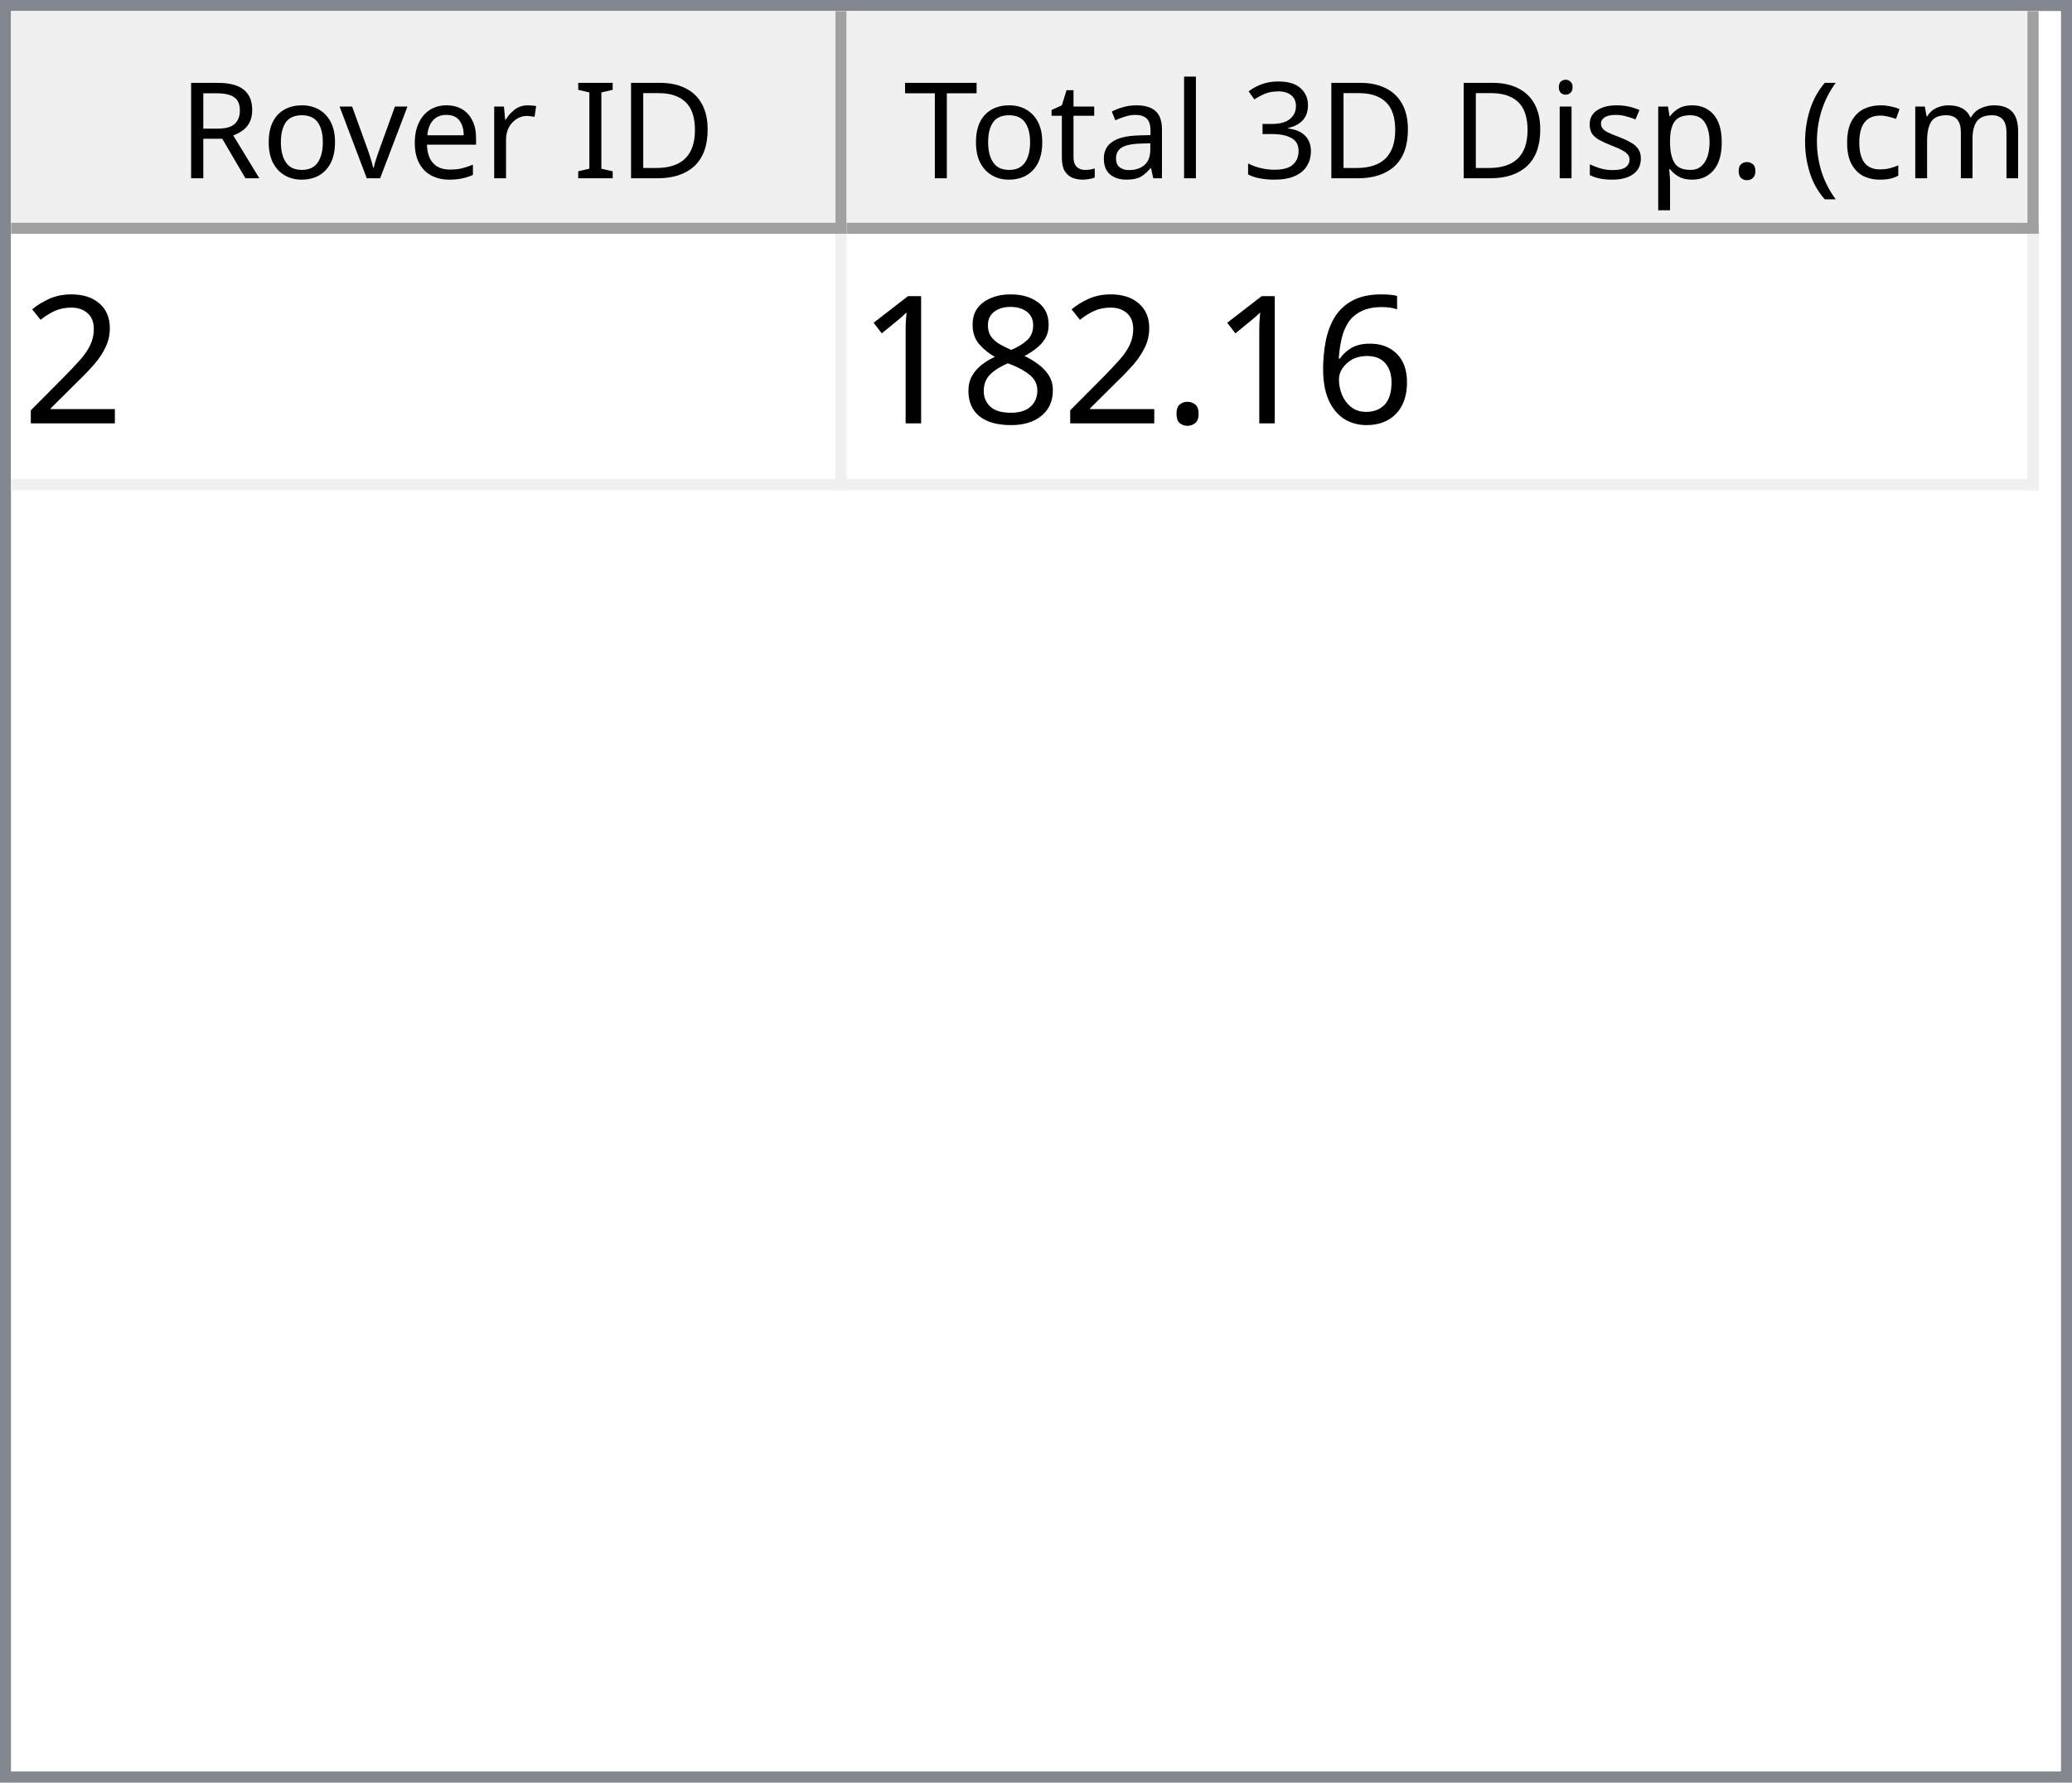
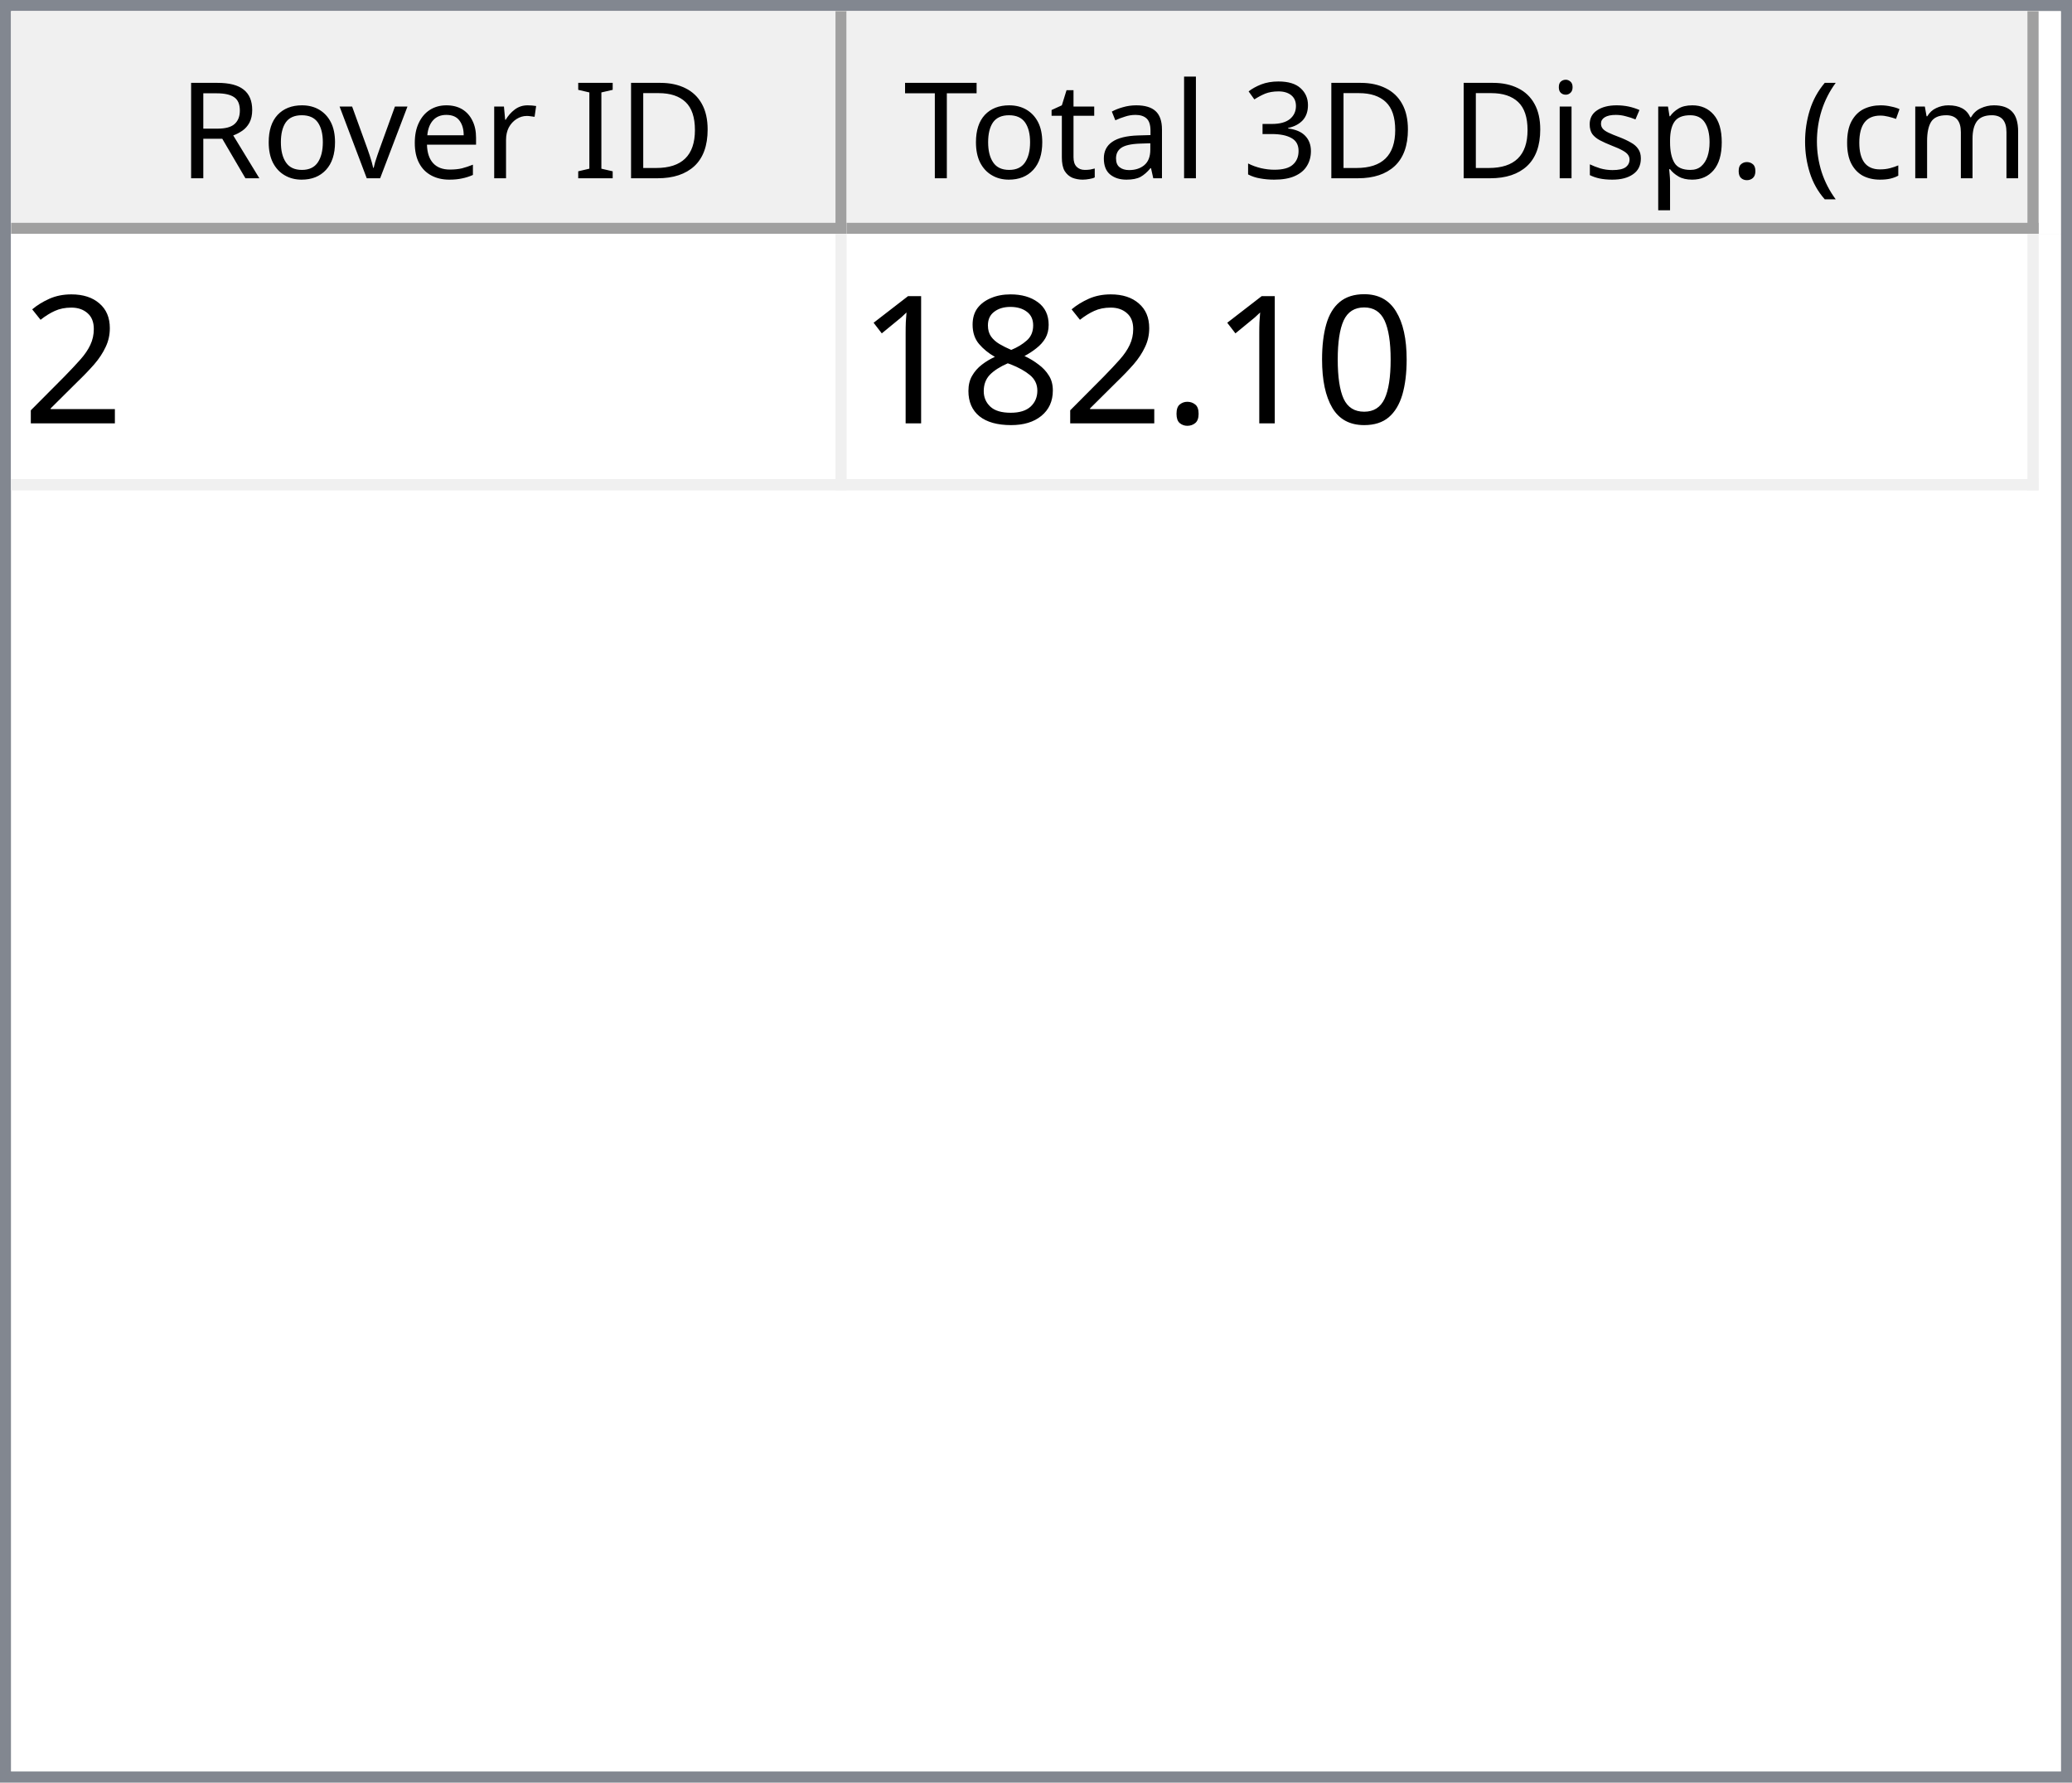
<svg xmlns="http://www.w3.org/2000/svg" style="fill-opacity:1; color-rendering:auto; color-interpolation:auto; text-rendering:auto; stroke:black; stroke-linecap:square; stroke-miterlimit:10; shape-rendering:auto; stroke-opacity:1; fill:black; stroke-dasharray:none; font-weight:normal; stroke-width:1; font-family:'Dialog'; font-style:normal; stroke-linejoin:miter; font-size:12px; stroke-dashoffset:0; image-rendering:auto;" width="186" height="160">
  <defs id="genericDefs" />
  <g>
    <defs id="defs1">
      <clipPath clipPathUnits="userSpaceOnUse" id="clipPath1">
        <path d="M0 0 L186 0 L186 160 L0 160 L0 0 Z" />
      </clipPath>
      <clipPath clipPathUnits="userSpaceOnUse" id="clipPath2">
        <path d="M0 0 L0 160 L186 160 L186 0 Z" />
      </clipPath>
      <clipPath clipPathUnits="userSpaceOnUse" id="clipPath3">
        <path d="M0 0 L0 20 L184 20 L184 0 Z" />
      </clipPath>
      <clipPath clipPathUnits="userSpaceOnUse" id="clipPath4">
        <path d="M0 0 L0 20 L75 20 L75 0 Z" />
      </clipPath>
      <clipPath clipPathUnits="userSpaceOnUse" id="clipPath5">
        <path d="M1 1 L1 19 L74 19 L74 1 Z" />
      </clipPath>
      <clipPath clipPathUnits="userSpaceOnUse" id="clipPath6">
        <path d="M0 0 L0 18 L73 18 L73 0 Z" />
      </clipPath>
      <clipPath clipPathUnits="userSpaceOnUse" id="clipPath7">
        <path d="M-0.5 -0.5 L-0.5 19.5 L74.5 19.5 L74.5 -0.5 Z" />
      </clipPath>
      <clipPath clipPathUnits="userSpaceOnUse" id="clipPath8">
        <path d="M0 0 L0 20 L107 20 L107 0 Z" />
      </clipPath>
      <clipPath clipPathUnits="userSpaceOnUse" id="clipPath9">
        <path d="M1 1 L1 19 L106 19 L106 1 Z" />
      </clipPath>
      <clipPath clipPathUnits="userSpaceOnUse" id="clipPath10">
        <path d="M0 0 L0 18 L105 18 L105 0 Z" />
      </clipPath>
      <clipPath clipPathUnits="userSpaceOnUse" id="clipPath11">
        <path d="M-0.5 -0.5 L-0.5 19.5 L106.5 19.5 L106.5 -0.5 Z" />
      </clipPath>
      <clipPath clipPathUnits="userSpaceOnUse" id="clipPath12">
        <path d="M0 0 L0 138 L184 138 L184 0 Z" />
      </clipPath>
      <clipPath clipPathUnits="userSpaceOnUse" id="clipPath13">
        <path d="M0 0 L0 23 L182 23 L182 0 Z" />
      </clipPath>
      <clipPath clipPathUnits="userSpaceOnUse" id="clipPath14">
        <path d="M-0.5 -0.5 L-0.5 22.5 L181.5 22.5 L181.5 -0.5 Z" />
      </clipPath>
      <clipPath clipPathUnits="userSpaceOnUse" id="clipPath15">
        <path d="M0 0 L0 22 L74 22 L74 0 Z" />
      </clipPath>
      <clipPath clipPathUnits="userSpaceOnUse" id="clipPath16">
        <path d="M0 0 L0 22 L106 22 L106 0 Z" />
      </clipPath>
      <font horiz-adv-x="64.551" id="font1">
        <font-face ascent="107.91" descent="25.098" units-per-em="100" style="font-style:normal; font-family:Segoe UI; font-weight:normal;" />
        <missing-glyph horiz-adv-x="64.551" d="M8.109 0 L8.109 68.266 L56.453 68.266 L56.453 0 L8.109 0 ZM15.328 7.234 L49.219 7.234 L49.219 61.031 L15.328 61.031 L15.328 7.234 Z" />
        <glyph unicode="D" horiz-adv-x="70.117" d="M9.188 0 L9.188 70.016 L28.516 70.016 Q65.531 70.016 65.531 35.891 Q65.531 19.672 55.25 9.836 Q44.969 0 27.734 0 L9.188 0 ZM17.391 62.594 L17.391 7.422 L27.828 7.422 Q41.609 7.422 49.273 14.797 Q56.938 22.172 56.938 35.688 Q56.938 62.594 28.328 62.594 L17.391 62.594 Z" />
        <glyph unicode="I" horiz-adv-x="26.611" d="M17.391 0 L9.188 0 L9.188 70.016 L17.391 70.016 L17.391 0 Z" />
        <glyph unicode=" " horiz-adv-x="27.393" d="" />
        <glyph unicode="r" horiz-adv-x="34.766" d="M34.188 41.891 Q32.078 43.5 28.125 43.5 Q23 43.5 19.555 38.672 Q16.109 33.844 16.109 25.484 L16.109 0 L8.109 0 L8.109 50 L16.109 50 L16.109 39.703 L16.312 39.703 Q18.016 44.969 21.531 47.922 Q25.047 50.875 29.391 50.875 Q32.516 50.875 34.188 50.203 L34.188 41.891 Z" />
        <glyph unicode="e" horiz-adv-x="52.295" d="M48.297 23 L12.984 23 Q13.188 14.656 17.484 10.109 Q21.781 5.562 29.297 5.562 Q37.75 5.562 44.828 11.141 L44.828 3.609 Q38.234 -1.172 27.391 -1.172 Q16.797 -1.172 10.742 5.641 Q4.688 12.453 4.688 24.812 Q4.688 36.469 11.305 43.82 Q17.922 51.172 27.734 51.172 Q37.547 51.172 42.922 44.828 Q48.297 38.484 48.297 27.203 L48.297 23 ZM40.094 29.781 Q40.047 36.719 36.75 40.578 Q33.453 44.438 27.594 44.438 Q21.922 44.438 17.969 40.383 Q14.016 36.328 13.094 29.781 L40.094 29.781 Z" />
        <glyph unicode="v" horiz-adv-x="47.9" d="M47.406 50 L27.484 0 L19.625 0 L0.688 50 L9.469 50 L22.172 13.672 Q23.578 9.672 23.922 6.688 L24.125 6.688 Q24.609 10.453 25.688 13.484 L38.969 50 L47.406 50 Z" />
        <glyph unicode="o" horiz-adv-x="58.594" d="M29 -1.172 Q17.922 -1.172 11.305 5.836 Q4.688 12.844 4.688 24.422 Q4.688 37.016 11.57 44.094 Q18.453 51.172 30.172 51.172 Q41.359 51.172 47.633 44.289 Q53.906 37.406 53.906 25.203 Q53.906 13.234 47.141 6.031 Q40.375 -1.172 29 -1.172 ZM29.594 44.438 Q21.875 44.438 17.383 39.188 Q12.891 33.938 12.891 24.703 Q12.891 15.828 17.43 10.695 Q21.969 5.562 29.594 5.562 Q37.359 5.562 41.531 10.594 Q45.703 15.625 45.703 24.906 Q45.703 34.281 41.531 39.359 Q37.359 44.438 29.594 44.438 Z" />
        <glyph unicode="R" horiz-adv-x="59.814" d="M59.375 0 L49.609 0 L37.891 19.625 Q36.281 22.359 34.766 24.289 Q33.25 26.219 31.664 27.438 Q30.078 28.656 28.25 29.219 Q26.422 29.781 24.125 29.781 L17.391 29.781 L17.391 0 L9.188 0 L9.188 70.016 L30.078 70.016 Q34.672 70.016 38.555 68.867 Q42.438 67.719 45.289 65.375 Q48.141 63.031 49.758 59.547 Q51.375 56.062 51.375 51.375 Q51.375 47.703 50.273 44.656 Q49.172 41.609 47.148 39.211 Q45.125 36.812 42.266 35.133 Q39.406 33.453 35.844 32.516 L35.844 32.328 Q37.594 31.547 38.891 30.547 Q40.188 29.547 41.359 28.18 Q42.531 26.812 43.68 25.078 Q44.828 23.344 46.234 21.047 L59.375 0 ZM17.391 62.594 L17.391 37.203 L28.516 37.203 Q31.594 37.203 34.203 38.133 Q36.812 39.062 38.719 40.797 Q40.625 42.531 41.703 45.047 Q42.781 47.562 42.781 50.688 Q42.781 56.297 39.141 59.445 Q35.5 62.594 28.609 62.594 L17.391 62.594 Z" />
        <glyph unicode=")" horiz-adv-x="30.176" d="M8.297 -15.922 L1.172 -15.922 Q16.406 2.344 16.406 26.812 Q16.406 51.469 1.078 70.016 L8.297 70.016 Q23.531 52.156 23.531 26.703 Q23.531 1.375 8.297 -15.922 Z" />
        <glyph unicode="m" horiz-adv-x="86.133" d="M79.109 0 L71.094 0 L71.094 28.719 Q71.094 37.016 68.531 40.727 Q65.969 44.438 59.906 44.438 Q54.781 44.438 51.195 39.75 Q47.609 35.062 47.609 28.516 L47.609 0 L39.594 0 L39.594 29.688 Q39.594 44.438 28.219 44.438 Q22.953 44.438 19.531 40.016 Q16.109 35.594 16.109 28.516 L16.109 0 L8.109 0 L8.109 50 L16.109 50 L16.109 42.094 L16.312 42.094 Q21.625 51.172 31.844 51.172 Q36.969 51.172 40.773 48.312 Q44.578 45.453 46 40.828 Q51.562 51.172 62.594 51.172 Q79.109 51.172 79.109 30.812 L79.109 0 Z" />
        <glyph unicode="c" horiz-adv-x="46.191" d="M42.188 2.297 Q36.422 -1.172 28.516 -1.172 Q17.828 -1.172 11.258 5.789 Q4.688 12.75 4.688 23.828 Q4.688 36.188 11.766 43.68 Q18.844 51.172 30.672 51.172 Q37.25 51.172 42.281 48.734 L42.281 40.531 Q36.719 44.438 30.375 44.438 Q22.703 44.438 17.797 38.945 Q12.891 33.453 12.891 24.516 Q12.891 15.719 17.508 10.641 Q22.125 5.562 29.891 5.562 Q36.422 5.562 42.188 9.906 L42.188 2.297 Z" />
        <glyph unicode="(" horiz-adv-x="30.176" d="M29.109 -15.922 L21.969 -15.922 Q6.844 1.375 6.844 26.703 Q6.844 52.156 21.969 70.016 L29.203 70.016 Q13.875 51.469 13.875 26.812 Q13.875 2.344 29.109 -15.922 Z" />
        <glyph unicode="." horiz-adv-x="21.68" d="M10.891 -1.078 Q8.641 -1.078 7.055 0.539 Q5.469 2.156 5.469 4.391 Q5.469 6.641 7.055 8.273 Q8.641 9.906 10.891 9.906 Q13.188 9.906 14.797 8.273 Q16.406 6.641 16.406 4.391 Q16.406 2.156 14.797 0.539 Q13.188 -1.078 10.891 -1.078 Z" />
        <glyph unicode="p" horiz-adv-x="58.789" d="M16.312 7.234 L16.109 7.234 L16.109 -23 L8.109 -23 L8.109 50 L16.109 50 L16.109 41.219 L16.312 41.219 Q22.219 51.172 33.594 51.172 Q43.266 51.172 48.688 44.461 Q54.109 37.75 54.109 26.469 Q54.109 13.922 48 6.375 Q41.891 -1.172 31.297 -1.172 Q21.578 -1.172 16.312 7.234 ZM16.109 27.391 L16.109 20.406 Q16.109 14.203 20.141 9.883 Q24.172 5.562 30.375 5.562 Q37.641 5.562 41.773 11.133 Q45.906 16.703 45.906 26.609 Q45.906 34.969 42.047 39.703 Q38.188 44.438 31.594 44.438 Q24.609 44.438 20.359 39.578 Q16.109 34.719 16.109 27.391 Z" />
        <glyph unicode="s" horiz-adv-x="42.432" d="M5.078 1.812 L5.078 10.406 Q11.625 5.562 19.484 5.562 Q30.031 5.562 30.031 12.594 Q30.031 14.594 29.125 15.992 Q28.219 17.391 26.68 18.461 Q25.141 19.531 23.07 20.383 Q21 21.234 18.609 22.172 Q15.281 23.484 12.766 24.828 Q10.25 26.172 8.57 27.859 Q6.891 29.547 6.031 31.695 Q5.172 33.844 5.172 36.719 Q5.172 40.234 6.789 42.945 Q8.406 45.656 11.086 47.484 Q13.766 49.312 17.211 50.242 Q20.656 51.172 24.312 51.172 Q30.812 51.172 35.938 48.922 L35.938 40.828 Q30.422 44.438 23.25 44.438 Q21 44.438 19.195 43.922 Q17.391 43.406 16.094 42.477 Q14.797 41.547 14.086 40.258 Q13.375 38.969 13.375 37.406 Q13.375 35.453 14.086 34.133 Q14.797 32.812 16.164 31.789 Q17.531 30.766 19.484 29.938 Q21.438 29.109 23.922 28.125 Q27.25 26.859 29.883 25.516 Q32.516 24.172 34.375 22.484 Q36.234 20.797 37.234 18.602 Q38.234 16.406 38.234 13.375 Q38.234 9.672 36.602 6.938 Q34.969 4.203 32.234 2.398 Q29.5 0.594 25.93 -0.289 Q22.359 -1.172 18.453 -1.172 Q10.75 -1.172 5.078 1.812 Z" />
        <glyph unicode="i" horiz-adv-x="24.219" d="M12.203 62.703 Q10.062 62.703 8.547 64.164 Q7.031 65.625 7.031 67.875 Q7.031 70.125 8.547 71.609 Q10.062 73.094 12.203 73.094 Q14.406 73.094 15.945 71.609 Q17.484 70.125 17.484 67.875 Q17.484 65.719 15.945 64.211 Q14.406 62.703 12.203 62.703 ZM16.109 0 L8.109 0 L8.109 50 L16.109 50 L16.109 0 Z" />
        <glyph unicode="3" horiz-adv-x="53.906" d="M46.531 19.828 Q46.531 15.094 44.75 11.211 Q42.969 7.328 39.719 4.57 Q36.469 1.812 31.93 0.297 Q27.391 -1.219 21.922 -1.219 Q11.922 -1.219 6 2.594 L6 11.188 Q13.094 5.609 22.219 5.609 Q25.875 5.609 28.828 6.539 Q31.781 7.469 33.906 9.227 Q36.031 10.984 37.18 13.477 Q38.328 15.969 38.328 19.094 Q38.328 32.812 18.797 32.812 L12.984 32.812 L12.984 39.594 L18.5 39.594 Q35.797 39.594 35.797 52.484 Q35.797 64.406 22.609 64.406 Q15.188 64.406 8.688 59.422 L8.688 67.188 Q15.375 71.188 24.609 71.188 Q29 71.188 32.57 69.969 Q36.141 68.75 38.68 66.555 Q41.219 64.359 42.609 61.281 Q44 58.203 44 54.5 Q44 40.672 30.031 36.719 L30.031 36.531 Q33.594 36.141 36.625 34.797 Q39.656 33.453 41.852 31.305 Q44.047 29.156 45.289 26.25 Q46.531 23.344 46.531 19.828 Z" />
        <glyph unicode="l" horiz-adv-x="24.219" d="M16.109 0 L8.109 0 L8.109 74.031 L16.109 74.031 L16.109 0 Z" />
        <glyph unicode="a" horiz-adv-x="50.879" d="M43.891 0 L35.891 0 L35.891 7.812 L35.688 7.812 Q30.469 -1.172 20.312 -1.172 Q12.844 -1.172 8.617 2.781 Q4.391 6.734 4.391 13.281 Q4.391 27.297 20.906 29.594 L35.891 31.688 Q35.891 44.438 25.594 44.438 Q16.547 44.438 9.281 38.281 L9.281 46.484 Q16.656 51.172 26.266 51.172 Q43.891 51.172 43.891 32.516 L43.891 0 ZM35.891 25.297 L23.828 23.641 Q18.266 22.859 15.43 20.875 Q12.594 18.891 12.594 13.875 Q12.594 10.203 15.211 7.883 Q17.828 5.562 22.172 5.562 Q28.125 5.562 32.008 9.742 Q35.891 13.922 35.891 20.312 L35.891 25.297 Z" />
        <glyph unicode="t" horiz-adv-x="33.887" d="M31.297 0.484 Q28.469 -1.078 23.828 -1.078 Q10.688 -1.078 10.688 13.578 L10.688 43.172 L2.094 43.172 L2.094 50 L10.688 50 L10.688 62.203 L18.703 64.797 L18.703 50 L31.297 50 L31.297 43.172 L18.703 43.172 L18.703 14.984 Q18.703 9.969 20.414 7.82 Q22.125 5.672 26.078 5.672 Q29.109 5.672 31.297 7.328 L31.297 0.484 Z" />
        <glyph unicode="T" horiz-adv-x="52.393" d="M50.594 62.594 L30.375 62.594 L30.375 0 L22.172 0 L22.172 62.594 L2 62.594 L2 70.016 L50.594 70.016 L50.594 62.594 Z" />
      </font>
      <font horiz-adv-x="75.0" id="font2">
        <font-face ascent="100.537" descent="21.973" units-per-em="100" style="font-style:normal; font-family:sans-serif; font-weight:normal;" />
        <missing-glyph horiz-adv-x="75.0" d="M12.5 0 L12.5 62.5 L62.5 62.5 L62.5 0 L12.5 0 ZM14.062 1.562 L60.938 1.562 L60.938 60.938 L14.062 60.938 L14.062 1.562 Z" />
        <glyph unicode="2" horiz-adv-x="55.615" d="M50.344 8.453 L50.344 0 L3.031 0 Q2.938 3.172 4.047 6.109 Q5.859 10.938 9.836 15.625 Q13.812 20.312 21.344 26.469 Q33.016 36.031 37.117 41.625 Q41.219 47.219 41.219 52.203 Q41.219 57.422 37.477 61.008 Q33.734 64.594 27.734 64.594 Q21.391 64.594 17.578 60.789 Q13.766 56.984 13.719 50.25 L4.688 51.172 Q5.609 61.281 11.664 66.578 Q17.719 71.875 27.938 71.875 Q38.234 71.875 44.242 66.164 Q50.25 60.453 50.25 52 Q50.25 47.703 48.492 43.555 Q46.734 39.406 42.656 34.812 Q38.578 30.219 29.109 22.219 Q21.188 15.578 18.945 13.211 Q16.703 10.844 15.234 8.453 L50.344 8.453 Z" />
-         <glyph unicode="6" horiz-adv-x="55.615" d="M49.75 54.047 L41.016 53.375 Q39.844 58.547 37.703 60.891 Q34.125 64.656 28.906 64.656 Q24.703 64.656 21.531 62.312 Q17.391 59.281 14.992 53.469 Q12.594 47.656 12.5 36.922 Q15.672 41.75 20.266 44.094 Q24.859 46.438 29.891 46.438 Q38.672 46.438 44.852 39.969 Q51.031 33.5 51.031 23.25 Q51.031 16.5 48.125 10.719 Q45.219 4.938 40.141 1.859 Q35.062 -1.219 28.609 -1.219 Q17.625 -1.219 10.695 6.859 Q3.766 14.938 3.766 33.5 Q3.766 54.25 11.422 63.672 Q18.109 71.875 29.438 71.875 Q37.891 71.875 43.289 67.141 Q48.688 62.406 49.75 54.047 ZM13.875 23.188 Q13.875 18.656 15.797 14.508 Q17.719 10.359 21.188 8.18 Q24.656 6 28.469 6 Q34.031 6 38.039 10.492 Q42.047 14.984 42.047 22.703 Q42.047 30.125 38.086 34.398 Q34.125 38.672 28.125 38.672 Q22.172 38.672 18.023 34.398 Q13.875 30.125 13.875 23.188 Z" />
+         <glyph unicode="0" horiz-adv-x="55.615" d="M4.156 35.297 Q4.156 48 6.766 55.742 Q9.375 63.484 14.523 67.68 Q19.672 71.875 27.484 71.875 Q33.25 71.875 37.594 69.555 Q41.938 67.234 44.773 62.867 Q47.609 58.5 49.219 52.227 Q50.828 45.953 50.828 35.297 Q50.828 22.703 48.242 14.969 Q45.656 7.234 40.508 3.008 Q35.359 -1.219 27.484 -1.219 Q17.141 -1.219 11.234 6.203 Q4.156 15.141 4.156 35.297 ZM13.188 35.297 Q13.188 17.672 17.312 11.836 Q21.438 6 27.484 6 Q33.547 6 37.672 11.859 Q41.797 17.719 41.797 35.297 Q41.797 52.984 37.672 58.789 Q33.547 64.594 27.391 64.594 Q21.344 64.594 17.719 59.469 Q13.188 52.938 13.188 35.297 Z" />
        <glyph unicode="." horiz-adv-x="27.783" d="M9.078 0 L9.078 10.016 L19.094 10.016 L19.094 0 L9.078 0 Z" />
        <glyph unicode="8" horiz-adv-x="55.615" d="M17.672 38.812 Q12.203 40.828 9.57 44.539 Q6.938 48.25 6.938 53.422 Q6.938 61.234 12.555 66.555 Q18.172 71.875 27.484 71.875 Q36.859 71.875 42.578 66.43 Q48.297 60.984 48.297 53.172 Q48.297 48.188 45.68 44.508 Q43.062 40.828 37.75 38.812 Q44.344 36.672 47.781 31.883 Q51.219 27.094 51.219 20.453 Q51.219 11.281 44.727 5.031 Q38.234 -1.219 27.641 -1.219 Q17.047 -1.219 10.547 5.055 Q4.047 11.328 4.047 20.703 Q4.047 27.688 7.594 32.398 Q11.141 37.109 17.672 38.812 ZM15.922 53.719 Q15.922 48.641 19.195 45.414 Q22.469 42.188 27.688 42.188 Q32.766 42.188 36.016 45.383 Q39.266 48.578 39.266 53.219 Q39.266 58.062 35.914 61.359 Q32.562 64.656 27.594 64.656 Q22.562 64.656 19.242 61.43 Q15.922 58.203 15.922 53.719 ZM13.094 20.656 Q13.094 16.891 14.875 13.375 Q16.656 9.859 20.172 7.93 Q23.688 6 27.734 6 Q34.031 6 38.133 10.055 Q42.234 14.109 42.234 20.359 Q42.234 26.703 38.016 30.859 Q33.797 35.016 27.438 35.016 Q21.234 35.016 17.164 30.914 Q13.094 26.812 13.094 20.656 Z" />
        <glyph unicode="1" horiz-adv-x="55.615" d="M37.25 0 L28.469 0 L28.469 56 Q25.297 52.984 20.141 49.953 Q14.984 46.922 10.891 45.406 L10.891 53.906 Q18.266 57.375 23.781 62.305 Q29.297 67.234 31.594 71.875 L37.25 71.875 L37.25 0 Z" />
      </font>
    </defs>
    <g style="fill:white; stroke:white;">
      <rect x="0" y="0" width="186" style="clip-path:url(#clipPath1); stroke:none;" height="160" />
    </g>
    <g style="fill:white; text-rendering:optimizeSpeed; color-rendering:optimizeSpeed; image-rendering:optimizeSpeed; shape-rendering:crispEdges; stroke:white; color-interpolation:sRGB;">
      <rect x="0" width="186" height="160" y="0" style="stroke:none;" />
      <path style="stroke:none;" d="M0 160 L186 160 L186 0 L0 0 Z" />
    </g>
    <g style="fill:rgb(240,240,240); font-family:'Segoe UI'; stroke:rgb(240,240,240);">
      <rect x="0" y="0" width="186" style="clip-path:url(#clipPath2); stroke:none;" height="160" />
    </g>
    <g style="fill:rgb(130,135,144); font-family:'Segoe UI'; stroke:rgb(130,135,144);">
      <path d="M0 0 L186 0 L186 160 L0 160 L0 0 ZM1 1 L185 1 L185 159 L1 159 L1 1 Z" style="fill-rule:evenodd; clip-path:url(#clipPath2); stroke:none;" />
    </g>
    <g style="fill:white; font-family:'Segoe UI'; stroke:white;" transform="translate(1,1)">
      <rect x="0" y="0" width="184" style="clip-path:url(#clipPath3); stroke:none;" height="20" />
    </g>
    <g style="fill:rgb(240,240,240); font-family:'Segoe UI'; stroke:rgb(240,240,240);" transform="translate(1,1)">
      <rect x="0" y="0" width="75" style="clip-path:url(#clipPath4); stroke:none;" height="20" />
    </g>
    <g style="font-family:'Segoe UI';" transform="translate(2,2)">
      <text x="14" xml:space="preserve" y="14" style="clip-path:url(#clipPath6); stroke:none;">Rover ID</text>
    </g>
    <g style="fill:rgb(160,160,160); font-family:'Segoe UI'; stroke:rgb(160,160,160); stroke-linejoin:bevel;" transform="translate(1.5,1.5)">
      <line x1="74" x2="74" y1="0" style="fill:none; clip-path:url(#clipPath7);" y2="19" />
    </g>
    <g style="fill:rgb(160,160,160); font-family:'Segoe UI'; stroke:rgb(160,160,160); stroke-linejoin:bevel;" transform="matrix(1,0,0,1,1,1) translate(0.5,0.5)">
      <line x1="0" x2="74" y1="19" style="fill:none; clip-path:url(#clipPath7);" y2="19" />
    </g>
    <g style="fill:rgb(240,240,240); font-family:'Segoe UI'; stroke:rgb(240,240,240);" transform="translate(76,1)">
      <rect x="0" y="0" width="107" style="clip-path:url(#clipPath8); stroke:none;" height="20" />
    </g>
    <g style="font-family:'Segoe UI';" transform="translate(77,2)">
      <text x="1" xml:space="preserve" y="14" style="clip-path:url(#clipPath10); stroke:none;"> Total 3D Disp. (cm)</text>
    </g>
    <g style="fill:rgb(160,160,160); font-family:'Segoe UI'; stroke:rgb(160,160,160); stroke-linejoin:bevel;" transform="translate(76.5,1.5)">
      <line x1="106" x2="106" y1="0" style="fill:none; clip-path:url(#clipPath11);" y2="19" />
    </g>
    <g style="fill:rgb(160,160,160); font-family:'Segoe UI'; stroke:rgb(160,160,160); stroke-linejoin:bevel;" transform="matrix(1,0,0,1,76,1) translate(0.5,0.5)">
      <line x1="0" x2="106" y1="19" style="fill:none; clip-path:url(#clipPath11);" y2="19" />
    </g>
    <g style="fill:white; font-family:'Segoe UI'; stroke:white;" transform="translate(1,21)">
      <rect x="0" y="0" width="184" style="clip-path:url(#clipPath12); stroke:none;" height="138" />
    </g>
    <g style="fill:rgb(240,240,240); font-size:16px; font-family:sans-serif; stroke:rgb(240,240,240);" transform="translate(1,21)">
      <rect x="0" y="0" width="182" style="clip-path:url(#clipPath13); stroke:none;" height="23" />
      <line transform="translate(0.5,0.5)" x1="0" x2="181" y1="22" style="clip-path:url(#clipPath14); fill:none; stroke-linejoin:bevel;" y2="22" />
    </g>
    <g transform="matrix(1,0,0,1,1,21) translate(0.5,0.5)" style="fill:rgb(240,240,240); font-size:16px; font-family:sans-serif; stroke:rgb(240,240,240); stroke-linejoin:bevel;">
      <line x1="74" x2="74" y1="0" style="fill:none; clip-path:url(#clipPath14);" y2="22" />
    </g>
    <g transform="matrix(1,0,0,1,1,21) translate(0.5,0.5)" style="fill:rgb(240,240,240); font-size:16px; font-family:sans-serif; stroke:rgb(240,240,240); stroke-linejoin:bevel;">
      <line x1="181" x2="181" y1="0" style="fill:none; clip-path:url(#clipPath14);" y2="22" />
    </g>
    <g style="fill:white; font-size:16px; font-family:sans-serif; stroke:white;" transform="matrix(1,0,0,1,1,21)">
      <rect x="0" y="0" width="74" style="clip-path:url(#clipPath15); stroke:none;" height="22" />
      <text x="1" y="17" style="fill:black; clip-path:url(#clipPath15); stroke:none;" xml:space="preserve">2</text>
    </g>
    <g style="fill:white; font-size:16px; font-family:sans-serif; stroke:white;" transform="matrix(1,0,0,1,1,21) translate(75,0)">
      <rect x="0" y="0" width="106" style="clip-path:url(#clipPath16); stroke:none;" height="22" />
-       <text x="1" y="17" style="fill:black; clip-path:url(#clipPath16); stroke:none;" xml:space="preserve">182.16</text>
+       <text x="1" y="17" style="fill:black; clip-path:url(#clipPath16); stroke:none;" xml:space="preserve">182.10</text>
    </g>
  </g>
</svg>
